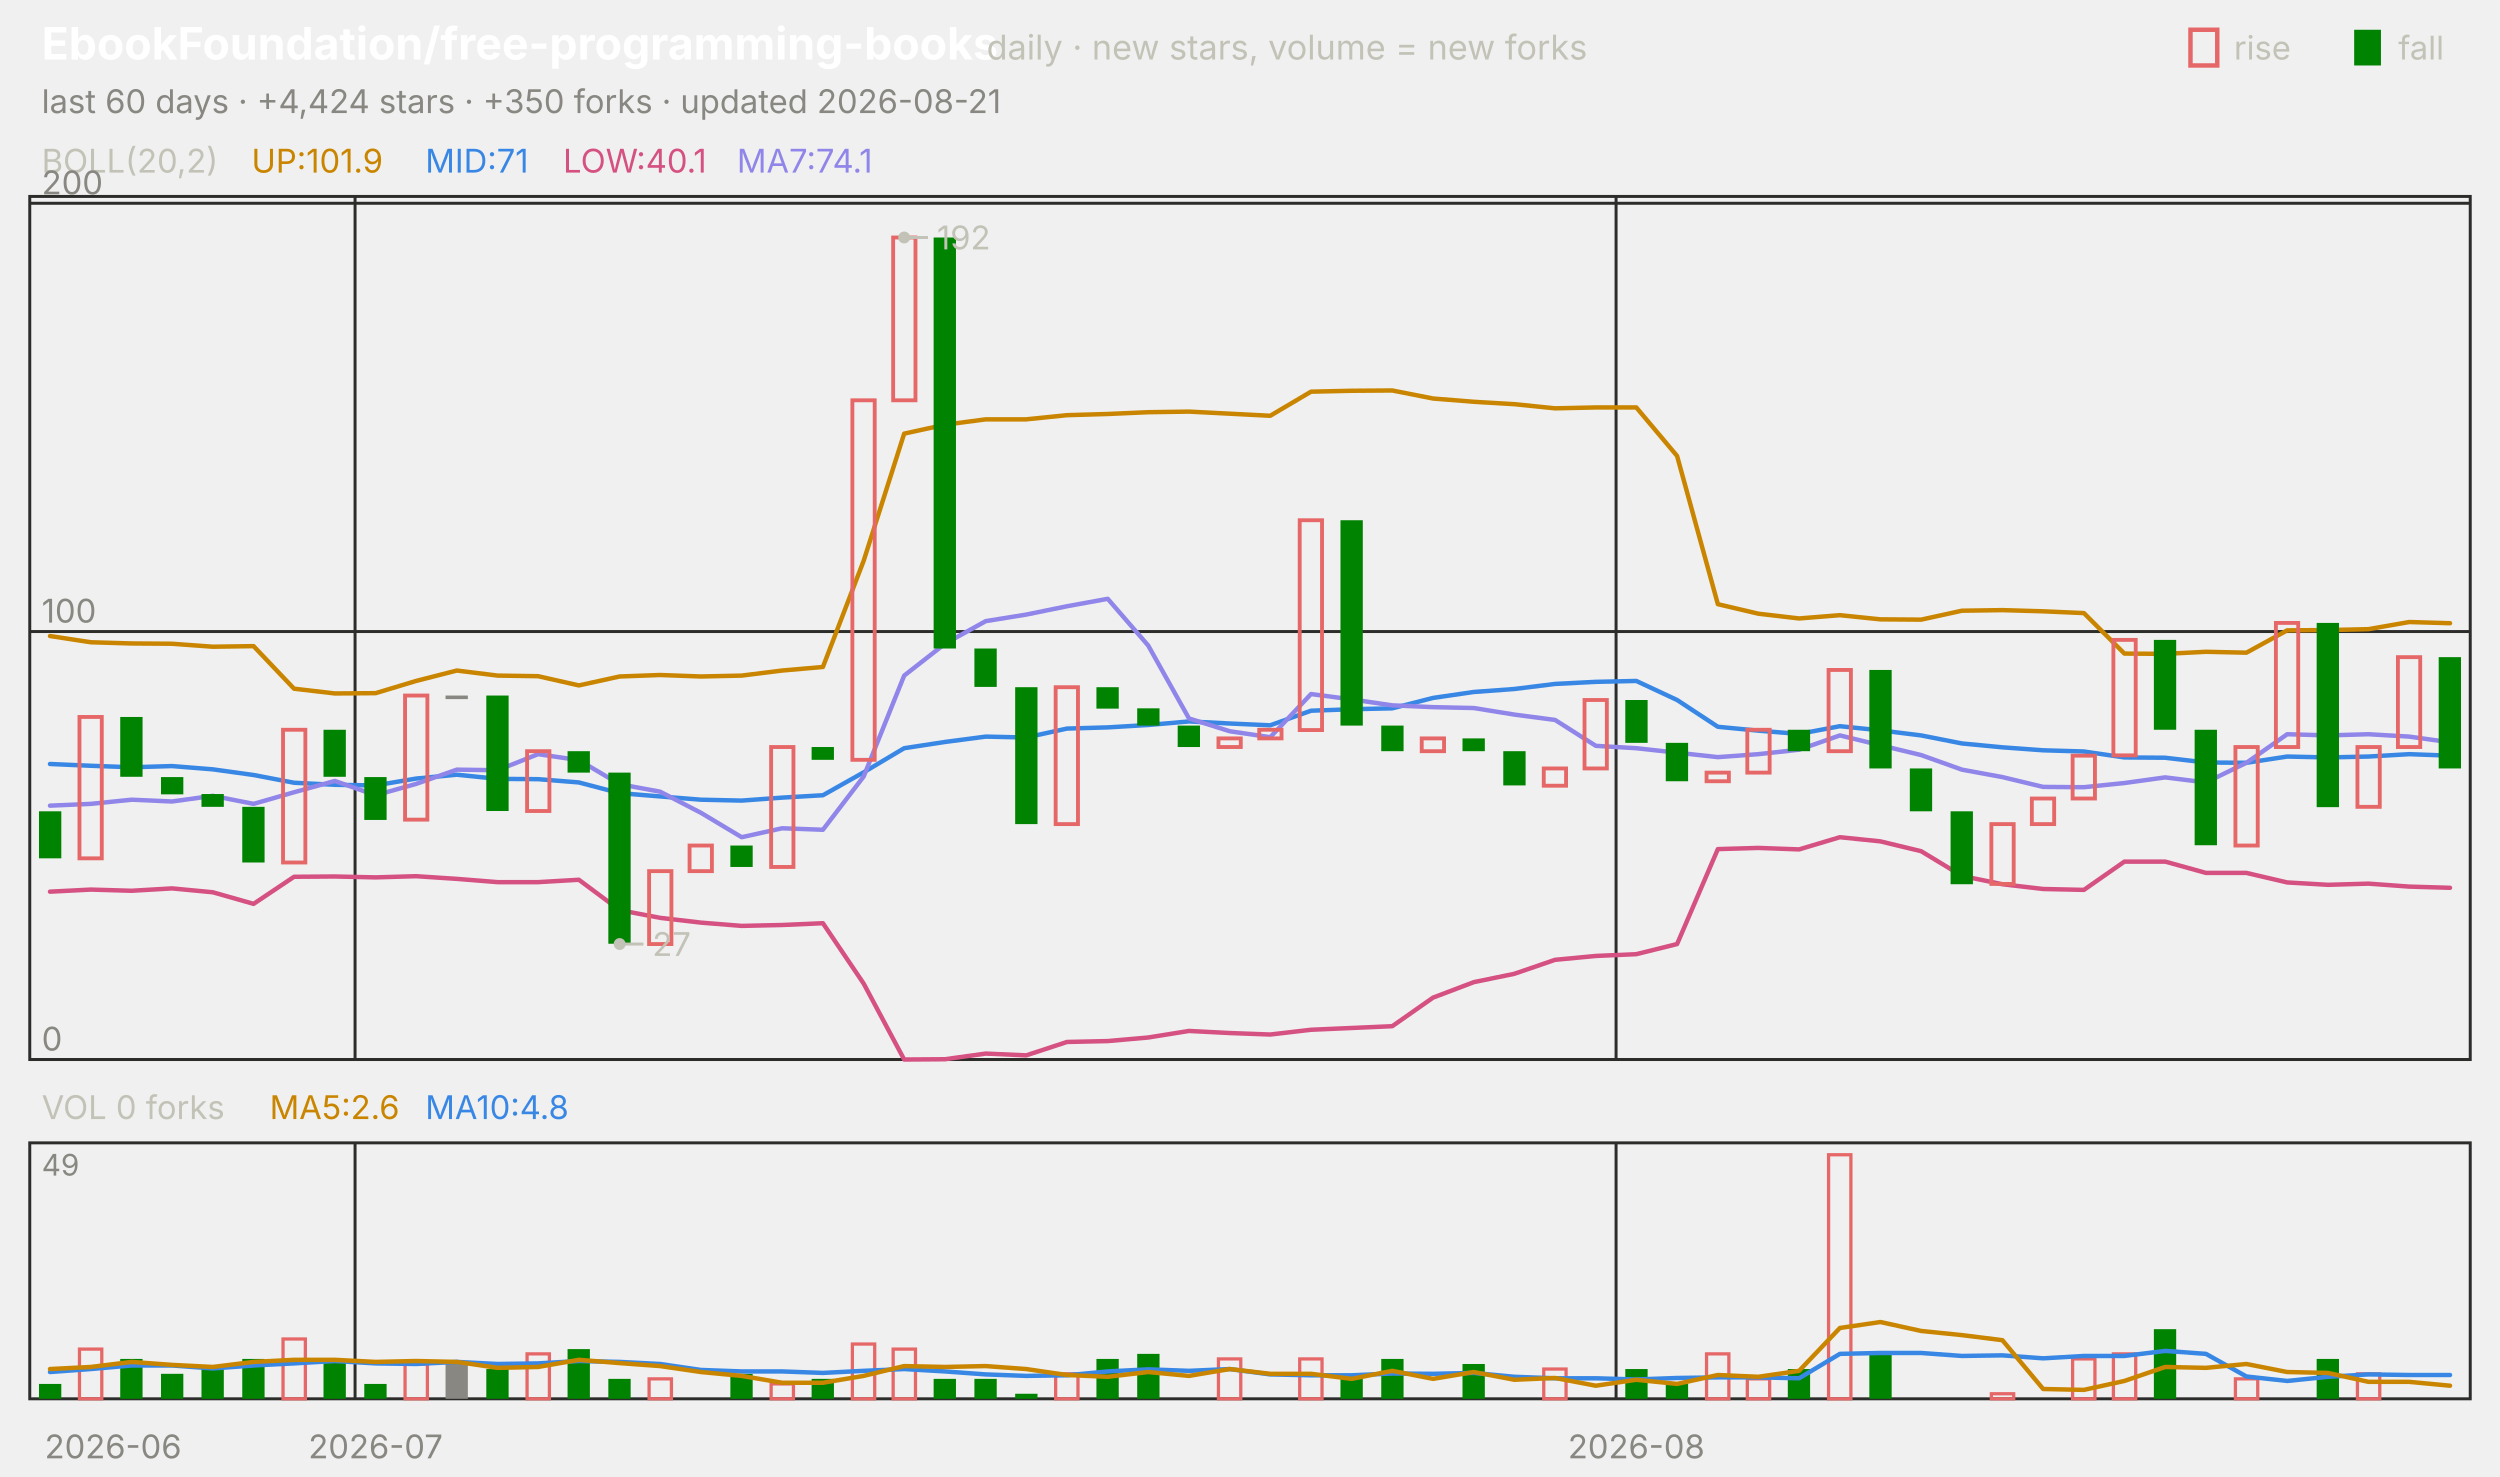
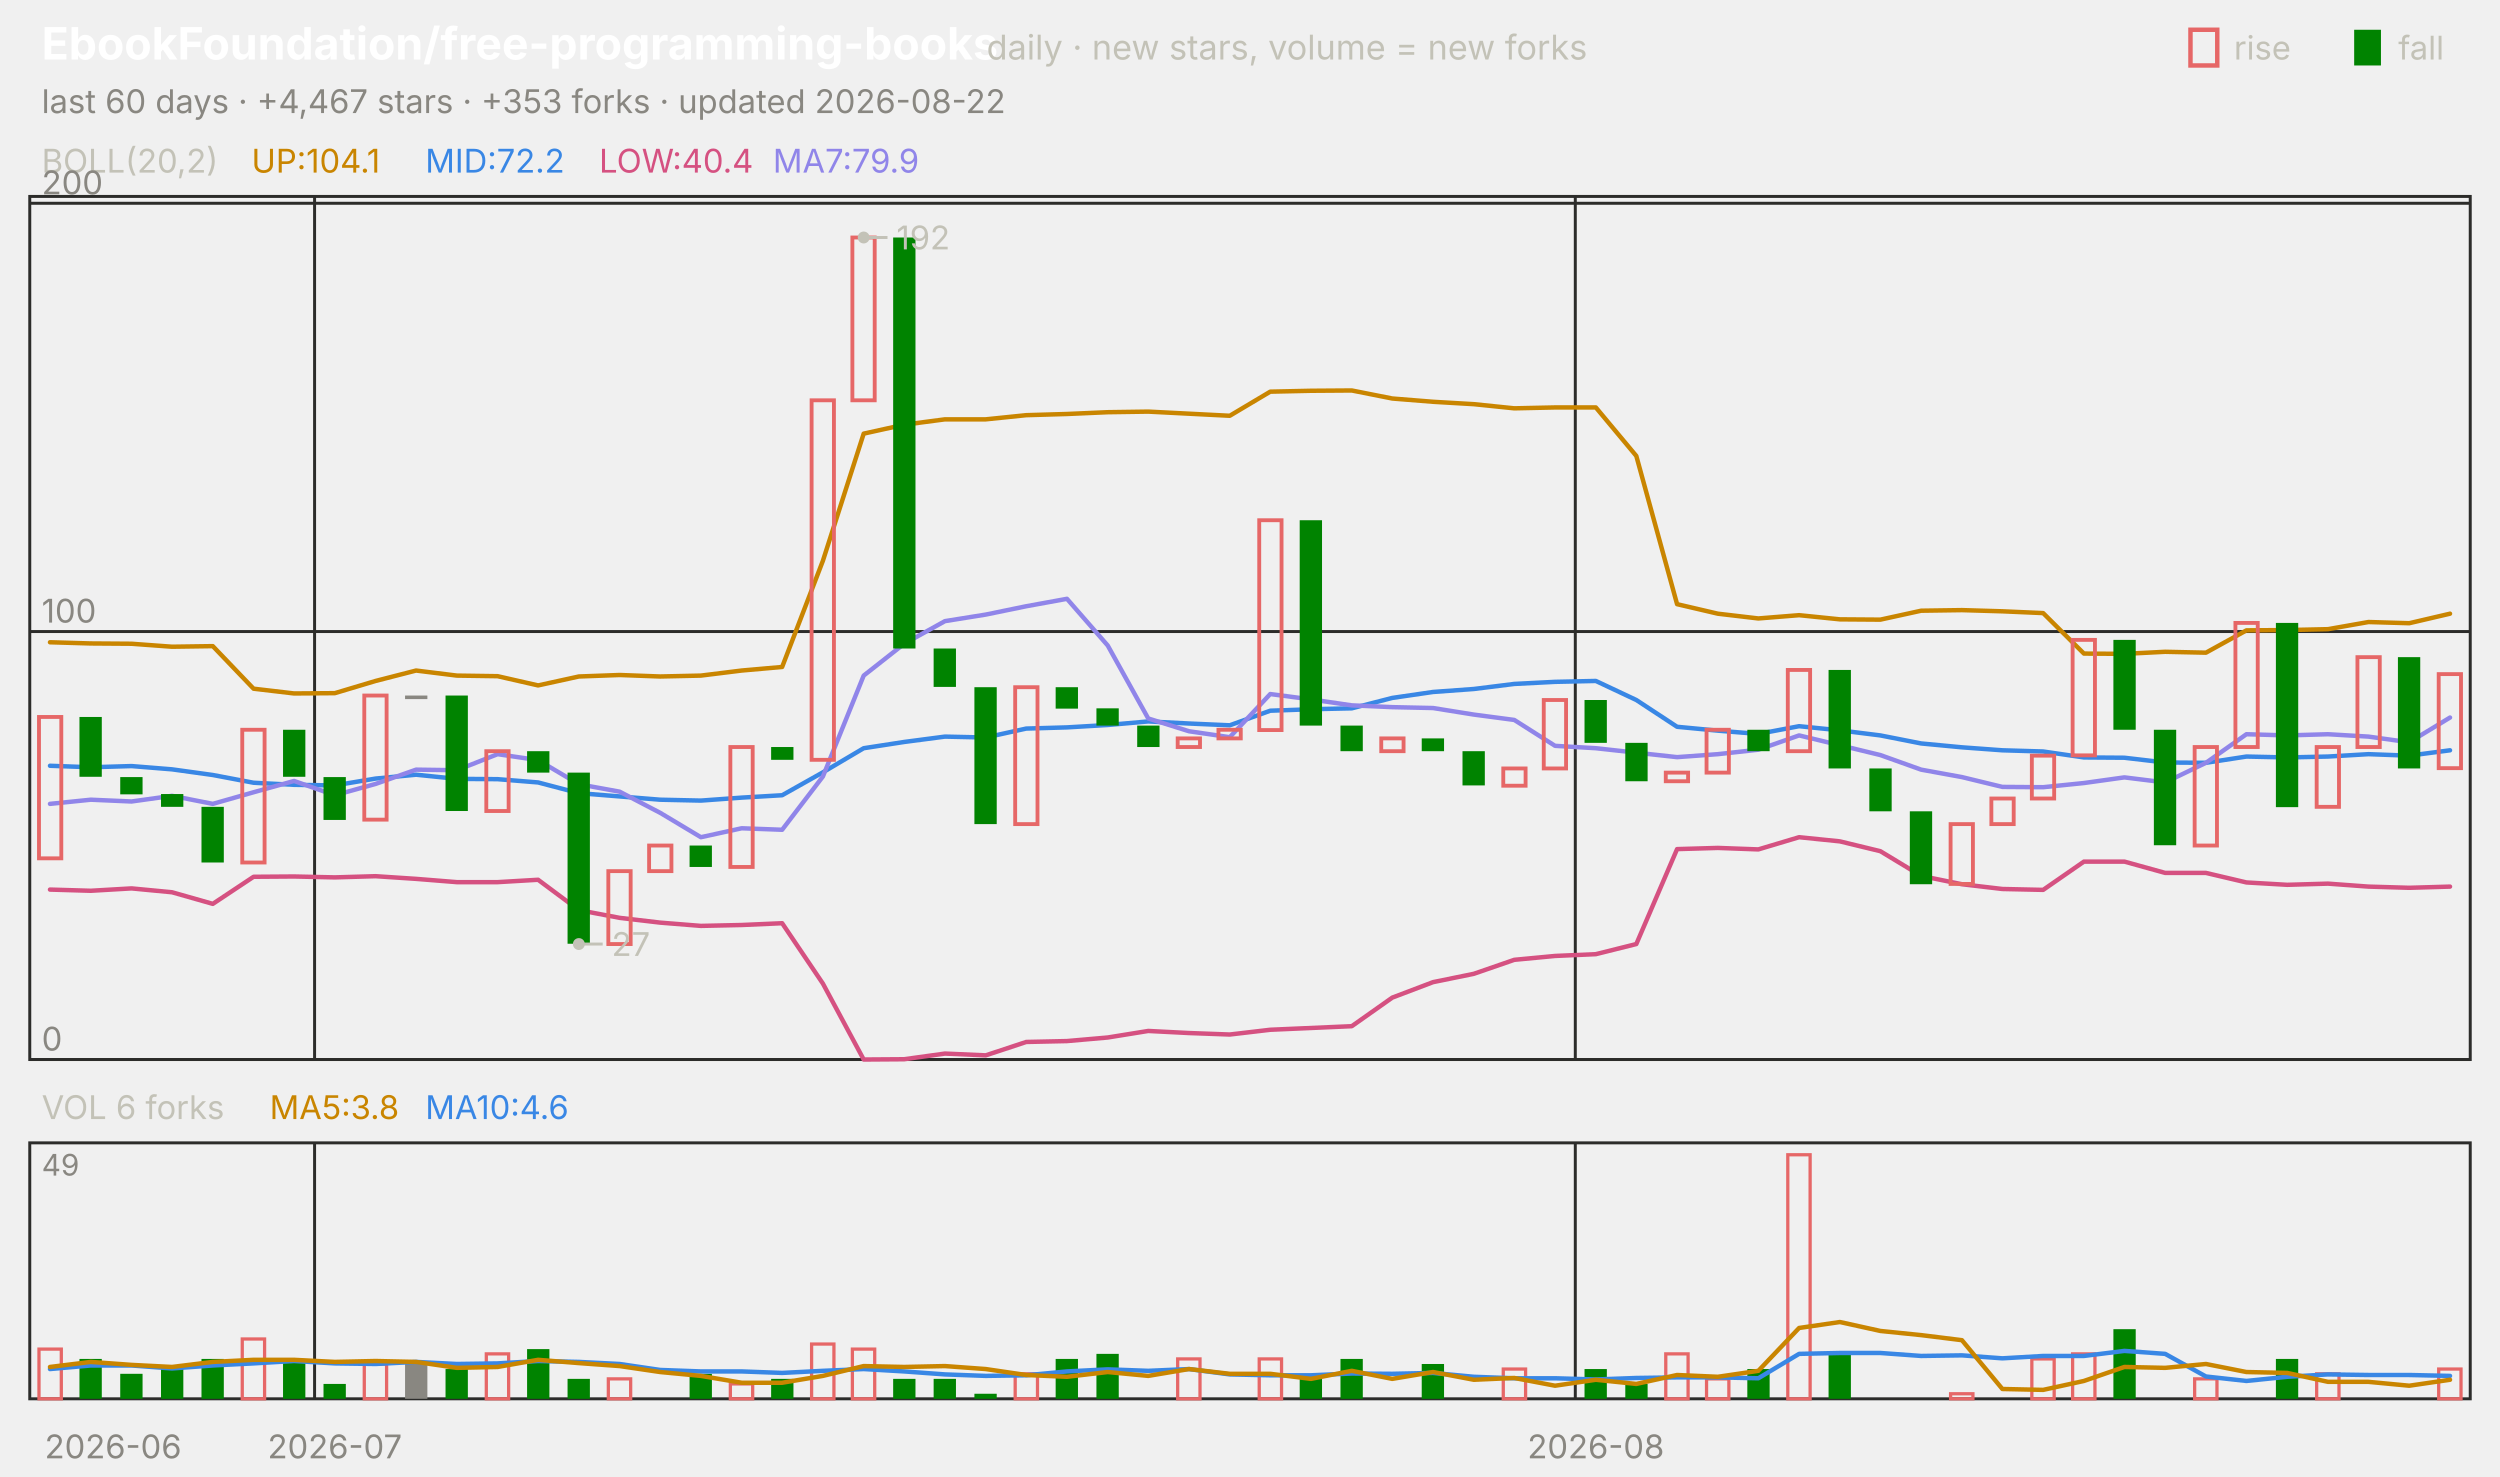
<svg xmlns="http://www.w3.org/2000/svg" viewBox="0 0 840 496" width="840" height="496" font-family="-apple-system,'Segoe UI',system-ui,sans-serif" role="img" aria-label="EbookFoundation/free-programming-books candlestick chart">
  <text x="14.0" y="20.0" font-size="15" fill="#ffffff" font-weight="650">EbookFoundation/free-programming-books</text>
  <text x="331.5" y="20.0" font-size="11.5" fill="#c3c2b7">daily · new stars, volume = new forks</text>
  <text x="805.8" y="20.0" font-size="11.0" fill="#c3c2b7">fall</text>
  <rect x="791" y="10" width="9" height="12" fill="#008300" />
  <text x="750.6" y="20.0" font-size="11.0" fill="#c3c2b7">rise</text>
  <rect x="736" y="10" width="9" height="12" fill="none" stroke="#e66767" stroke-width="1.5" />
-   <text x="14.0" y="38.0" font-size="11.0" fill="#898781">last 60 days · +4,424 stars · +350 forks · updated 2026-08-21</text>
+   <text x="14.0" y="38.0" font-size="11.0" fill="#898781">last 60 days · +4,467 stars · +353 forks · updated 2026-08-22</text>
  <rect x="10" y="66" width="820" height="290" fill="none" stroke="#2c2c2a" />
  <rect x="10" y="384" width="820" height="86" fill="none" stroke="#2c2c2a" />
  <text x="38.0" y="490.0" font-size="11.0" fill="#898781" text-anchor="middle">2026-06</text>
-   <line x1="119.3" y1="66.0" x2="119.3" y2="356.0" stroke="#2c2c2a" stroke-width="1.0" />
-   <line x1="119.3" y1="384.0" x2="119.3" y2="470.0" stroke="#2c2c2a" stroke-width="1.0" />
-   <text x="126.2" y="490.0" font-size="11.0" fill="#898781" text-anchor="middle">2026-07</text>
-   <line x1="543.0" y1="66.0" x2="543.0" y2="356.0" stroke="#2c2c2a" stroke-width="1.0" />
-   <line x1="543.0" y1="384.0" x2="543.0" y2="470.0" stroke="#2c2c2a" stroke-width="1.0" />
-   <text x="549.8" y="490.0" font-size="11.0" fill="#898781" text-anchor="middle">2026-08</text>
+   <line x1="105.7" y1="66.0" x2="105.7" y2="356.0" stroke="#2c2c2a" stroke-width="1.0" />
+   <line x1="105.7" y1="384.0" x2="105.7" y2="470.0" stroke="#2c2c2a" stroke-width="1.0" />
+   <text x="112.5" y="490.0" font-size="11.0" fill="#898781" text-anchor="middle">2026-07</text>
+   <line x1="529.3" y1="66.0" x2="529.3" y2="356.0" stroke="#2c2c2a" stroke-width="1.0" />
+   <line x1="529.3" y1="384.0" x2="529.3" y2="470.0" stroke="#2c2c2a" stroke-width="1.0" />
+   <text x="536.2" y="490.0" font-size="11.0" fill="#898781" text-anchor="middle">2026-08</text>
  <text x="14.0" y="58.0" font-size="11.0" fill="#c3c2b7">BOLL(20,2)</text>
-   <text x="84.5" y="58.0" font-size="11.0" fill="#c98500">UP:101.9</text>
-   <text x="142.9" y="58.0" font-size="11.0" fill="#3987e5">MID:71</text>
-   <text x="189.2" y="58.0" font-size="11.0" fill="#d55181">LOW:40.1</text>
-   <text x="247.6" y="58.0" font-size="11.0" fill="#9085e9">MA7:74.1</text>
+   <text x="84.5" y="58.0" font-size="11.0" fill="#c98500">UP:104.1</text>
+   <text x="142.9" y="58.0" font-size="11.0" fill="#3987e5">MID:72.2</text>
+   <text x="201.3" y="58.0" font-size="11.0" fill="#d55181">LOW:40.4</text>
+   <text x="259.7" y="58.0" font-size="11.0" fill="#9085e9">MA7:79.9</text>
  <line x1="10.0" y1="356.0" x2="830.0" y2="356.0" stroke="#2c2c2a" stroke-width="1.0" />
  <text x="14.0" y="353.0" font-size="11.0" fill="#898781">0</text>
  <line x1="10.0" y1="212.2" x2="830.0" y2="212.2" stroke="#2c2c2a" stroke-width="1.0" />
  <text x="14.0" y="209.2" font-size="11.0" fill="#898781">100</text>
  <line x1="10.0" y1="68.3" x2="830.0" y2="68.3" stroke="#2c2c2a" stroke-width="1.0" />
  <text x="14.0" y="65.3" font-size="11.0" fill="#898781">200</text>
-   <polyline points="16.8,213.7 30.5,215.8 44.2,216.2 57.8,216.3 71.5,217.3 85.2,217.1 98.8,231.4 112.5,233.0 126.2,232.9 139.8,228.8 153.5,225.3 167.2,227.0 180.8,227.2 194.5,230.3 208.2,227.3 221.8,226.8 235.5,227.3 249.2,227.0 262.8,225.3 276.5,224.1 290.2,188.4 303.8,145.7 317.5,142.7 331.2,140.9 344.8,140.9 358.5,139.5 372.2,139.1 385.8,138.5 399.5,138.3 413.2,139.0 426.8,139.7 440.5,131.6 454.2,131.3 467.8,131.2 481.5,133.9 495.2,135.0 508.8,135.8 522.5,137.2 536.2,136.9 549.8,136.9 563.5,153.2 577.2,203.0 590.8,206.2 604.5,207.8 618.2,206.7 631.8,208.1 645.5,208.2 659.2,205.2 672.8,205.0 686.5,205.4 700.2,206.0 713.8,219.6 727.5,219.7 741.2,219.0 754.8,219.3 768.5,211.8 782.2,211.7 795.8,211.4 809.5,209.0 823.2,209.4" fill="none" stroke="#c98500" stroke-width="1.5" stroke-linejoin="round" stroke-linecap="round" />
-   <polyline points="16.8,256.7 30.5,257.3 44.2,257.8 57.8,257.4 71.5,258.5 85.2,260.4 98.8,263.0 112.5,263.7 126.2,263.9 139.8,261.6 153.5,260.3 167.2,261.7 180.8,261.8 194.5,262.9 208.2,266.5 221.8,267.6 235.5,268.7 249.2,269.0 262.8,268.0 276.5,267.2 290.2,259.5 303.8,251.4 317.5,249.3 331.2,247.5 344.8,247.8 358.5,244.8 372.2,244.4 385.8,243.6 399.5,242.4 413.2,243.1 426.8,243.7 440.5,238.8 454.2,238.3 467.8,238.0 481.5,234.5 495.2,232.5 508.8,231.5 522.5,229.8 536.2,229.1 549.8,228.8 563.5,235.2 577.2,244.2 590.8,245.5 604.5,246.6 618.2,244.0 631.8,245.4 645.5,247.1 659.2,249.8 672.8,251.1 686.5,252.1 700.2,252.5 713.8,254.5 727.5,254.6 741.2,256.2 754.8,256.3 768.5,254.2 782.2,254.5 795.8,254.2 809.5,253.4 823.2,253.9" fill="none" stroke="#3987e5" stroke-width="1.5" stroke-linejoin="round" stroke-linecap="round" />
-   <polyline points="16.8,299.6 30.5,298.9 44.2,299.3 57.8,298.5 71.5,299.8 85.2,303.7 98.8,294.6 112.5,294.5 126.2,294.8 139.8,294.4 153.5,295.3 167.2,296.4 180.8,296.4 194.5,295.6 208.2,305.8 221.8,308.4 235.5,310.0 249.2,311.1 262.8,310.8 276.5,310.2 290.2,330.5 303.8,356.0 317.5,355.9 331.2,354.0 344.8,354.6 358.5,350.1 372.2,349.8 385.8,348.6 399.5,346.4 413.2,347.1 426.8,347.6 440.5,346.0 454.2,345.4 467.8,344.8 481.5,335.2 495.2,330.0 508.8,327.2 522.5,322.5 536.2,321.2 549.8,320.6 563.5,317.2 577.2,285.3 590.8,284.9 604.5,285.4 618.2,281.3 631.8,282.7 645.5,286.0 659.2,294.3 672.8,297.1 686.5,298.7 700.2,299.0 713.8,289.5 727.5,289.5 741.2,293.3 754.8,293.3 768.5,296.5 782.2,297.3 795.8,296.9 809.5,297.9 823.2,298.3" fill="none" stroke="#d55181" stroke-width="1.5" stroke-linejoin="round" stroke-linecap="round" />
-   <polyline points="16.8,270.7 30.5,270.1 44.2,268.7 57.8,269.3 71.5,267.4 85.2,270.1 98.8,266.2 112.5,262.4 126.2,267.2 139.8,263.4 153.5,258.6 167.2,258.8 180.8,253.4 194.5,255.4 208.2,263.5 221.8,266.0 235.5,273.1 249.2,281.3 262.8,278.3 276.5,278.8 290.2,260.9 303.8,227.0 317.5,216.3 331.2,208.7 344.8,206.5 358.5,203.7 372.2,201.2 385.8,216.9 399.5,241.4 413.2,245.7 426.8,247.7 440.5,233.2 454.2,235.0 467.8,237.0 481.5,237.6 495.2,237.9 508.8,240.1 522.5,241.9 536.2,250.6 549.8,251.4 563.5,252.9 577.2,254.4 590.8,253.4 604.5,251.9 618.2,247.1 631.8,250.4 645.5,253.7 659.2,258.6 672.8,261.1 686.5,264.4 700.2,264.5 713.8,263.1 727.5,261.2 741.2,262.9 754.8,256.3 768.5,246.7 782.2,247.1 795.8,246.7 809.5,247.5 823.2,249.4" fill="none" stroke="#9085e9" stroke-width="1.5" stroke-linejoin="round" stroke-linecap="round" />
-   <rect x="13.1" y="272.6" width="7.5" height="15.8" fill="#008300" />
-   <rect x="26.7" y="240.9" width="7.5" height="47.5" fill="none" stroke="#e66767" stroke-width="1.3" />
-   <rect x="40.4" y="240.9" width="7.5" height="20.1" fill="#008300" />
-   <rect x="54.1" y="261.1" width="7.5" height="5.8" fill="#008300" />
-   <rect x="67.7" y="266.8" width="7.5" height="4.3" fill="#008300" />
-   <rect x="81.4" y="271.1" width="7.5" height="18.7" fill="#008300" />
-   <rect x="95.1" y="245.2" width="7.5" height="44.6" fill="none" stroke="#e66767" stroke-width="1.3" />
-   <rect x="108.7" y="245.2" width="7.5" height="15.8" fill="#008300" />
-   <rect x="122.4" y="261.1" width="7.5" height="14.4" fill="#008300" />
-   <rect x="136.1" y="233.7" width="7.5" height="41.7" fill="none" stroke="#e66767" stroke-width="1.3" />
-   <rect x="149.7" y="233.7" width="7.5" height="1.2" fill="#898781" />
-   <rect x="163.4" y="233.7" width="7.5" height="38.8" fill="#008300" />
-   <rect x="177.1" y="252.4" width="7.5" height="20.1" fill="none" stroke="#e66767" stroke-width="1.3" />
-   <rect x="190.7" y="252.4" width="7.5" height="7.2" fill="#008300" />
-   <rect x="204.4" y="259.6" width="7.5" height="57.5" fill="#008300" />
-   <rect x="218.1" y="292.7" width="7.5" height="24.5" fill="none" stroke="#e66767" stroke-width="1.3" />
-   <rect x="231.7" y="284.1" width="7.5" height="8.6" fill="none" stroke="#e66767" stroke-width="1.3" />
-   <rect x="245.4" y="284.1" width="7.5" height="7.2" fill="#008300" />
-   <rect x="259.1" y="251.0" width="7.5" height="40.3" fill="none" stroke="#e66767" stroke-width="1.3" />
-   <rect x="272.7" y="251.0" width="7.5" height="4.3" fill="#008300" />
-   <rect x="286.4" y="134.5" width="7.5" height="120.8" fill="none" stroke="#e66767" stroke-width="1.3" />
-   <rect x="300.1" y="79.8" width="7.5" height="54.7" fill="none" stroke="#e66767" stroke-width="1.3" />
-   <rect x="313.7" y="79.8" width="7.5" height="138.1" fill="#008300" />
-   <rect x="327.4" y="217.9" width="7.5" height="12.9" fill="#008300" />
-   <rect x="341.1" y="230.9" width="7.5" height="46.0" fill="#008300" />
-   <rect x="354.7" y="230.9" width="7.5" height="46.0" fill="none" stroke="#e66767" stroke-width="1.3" />
-   <rect x="368.4" y="230.9" width="7.5" height="7.2" fill="#008300" />
-   <rect x="382.1" y="238.0" width="7.5" height="5.8" fill="#008300" />
-   <rect x="395.7" y="243.8" width="7.5" height="7.2" fill="#008300" />
-   <rect x="409.4" y="248.1" width="7.5" height="2.9" fill="none" stroke="#e66767" stroke-width="1.3" />
-   <rect x="423.1" y="245.2" width="7.5" height="2.9" fill="none" stroke="#e66767" stroke-width="1.3" />
-   <rect x="436.7" y="174.8" width="7.5" height="70.5" fill="none" stroke="#e66767" stroke-width="1.3" />
-   <rect x="450.4" y="174.8" width="7.5" height="69.0" fill="#008300" />
-   <rect x="464.1" y="243.8" width="7.5" height="8.6" fill="#008300" />
-   <rect x="477.7" y="248.1" width="7.5" height="4.3" fill="none" stroke="#e66767" stroke-width="1.3" />
-   <rect x="491.4" y="248.1" width="7.5" height="4.3" fill="#008300" />
-   <rect x="505.1" y="252.4" width="7.5" height="11.5" fill="#008300" />
-   <rect x="518.7" y="258.2" width="7.5" height="5.8" fill="none" stroke="#e66767" stroke-width="1.3" />
-   <rect x="532.4" y="235.2" width="7.5" height="23.0" fill="none" stroke="#e66767" stroke-width="1.3" />
-   <rect x="546.1" y="235.2" width="7.5" height="14.4" fill="#008300" />
-   <rect x="559.7" y="249.6" width="7.5" height="12.9" fill="#008300" />
-   <rect x="573.4" y="259.6" width="7.5" height="2.9" fill="none" stroke="#e66767" stroke-width="1.3" />
-   <rect x="587.1" y="245.2" width="7.5" height="14.4" fill="none" stroke="#e66767" stroke-width="1.3" />
-   <rect x="600.7" y="245.2" width="7.5" height="7.2" fill="#008300" />
-   <rect x="614.4" y="225.1" width="7.5" height="27.3" fill="none" stroke="#e66767" stroke-width="1.3" />
-   <rect x="628.1" y="225.1" width="7.5" height="33.1" fill="#008300" />
-   <rect x="641.7" y="258.2" width="7.5" height="14.4" fill="#008300" />
-   <rect x="655.4" y="272.6" width="7.5" height="24.5" fill="#008300" />
-   <rect x="669.1" y="276.9" width="7.5" height="20.1" fill="none" stroke="#e66767" stroke-width="1.3" />
-   <rect x="682.7" y="268.3" width="7.5" height="8.6" fill="none" stroke="#e66767" stroke-width="1.3" />
-   <rect x="696.4" y="253.9" width="7.5" height="14.4" fill="none" stroke="#e66767" stroke-width="1.3" />
-   <rect x="710.1" y="215.0" width="7.5" height="38.8" fill="none" stroke="#e66767" stroke-width="1.3" />
-   <rect x="723.7" y="215.0" width="7.5" height="30.2" fill="#008300" />
-   <rect x="737.4" y="245.2" width="7.5" height="38.8" fill="#008300" />
-   <rect x="751.1" y="251.0" width="7.5" height="33.1" fill="none" stroke="#e66767" stroke-width="1.3" />
-   <rect x="764.7" y="209.3" width="7.5" height="41.7" fill="none" stroke="#e66767" stroke-width="1.3" />
-   <rect x="778.4" y="209.3" width="7.5" height="61.9" fill="#008300" />
-   <rect x="792.1" y="251.0" width="7.5" height="20.1" fill="none" stroke="#e66767" stroke-width="1.3" />
-   <rect x="805.7" y="220.8" width="7.5" height="30.2" fill="none" stroke="#e66767" stroke-width="1.3" />
-   <rect x="819.4" y="220.8" width="7.5" height="37.4" fill="#008300" />
-   <circle cx="303.8" cy="79.8" r="2" fill="#c3c2b7" />
-   <line x1="303.8" y1="79.8" x2="311.8" y2="79.8" stroke="#c3c2b7" stroke-width="1.0" />
-   <text x="314.8" y="83.8" font-size="11.0" fill="#c3c2b7">192</text>
-   <circle cx="208.2" cy="317.2" r="2" fill="#c3c2b7" />
-   <line x1="208.2" y1="317.2" x2="216.2" y2="317.2" stroke="#c3c2b7" stroke-width="1.0" />
-   <text x="219.2" y="321.2" font-size="11.0" fill="#c3c2b7">27</text>
-   <text x="14.0" y="376.0" font-size="11.0" fill="#c3c2b7">VOL 0 forks</text>
-   <text x="90.6" y="376.0" font-size="11.0" fill="#c98500">MA5:2.6</text>
-   <text x="142.9" y="376.0" font-size="11.0" fill="#3987e5">MA10:4.8</text>
+   <polyline points="16.8,215.8 30.5,216.2 44.2,216.3 57.8,217.3 71.5,217.1 85.2,231.4 98.8,233.0 112.5,232.9 126.2,228.8 139.8,225.3 153.5,227.0 167.2,227.2 180.8,230.3 194.5,227.3 208.2,226.8 221.8,227.3 235.5,227.0 249.2,225.3 262.8,224.1 276.5,188.4 290.2,145.7 303.8,142.7 317.5,140.9 331.2,140.9 344.8,139.5 358.5,139.1 372.2,138.5 385.8,138.3 399.5,139.0 413.2,139.7 426.8,131.6 440.5,131.3 454.2,131.2 467.8,133.9 481.5,135.0 495.2,135.8 508.8,137.2 522.5,136.9 536.2,136.9 549.8,153.2 563.5,203.0 577.2,206.2 590.8,207.8 604.5,206.7 618.2,208.1 631.8,208.2 645.5,205.2 659.2,205.0 672.8,205.4 686.5,206.0 700.2,219.6 713.8,219.7 727.5,219.0 741.2,219.3 754.8,211.8 768.5,211.7 782.2,211.4 795.8,209.0 809.5,209.4 823.2,206.2" fill="none" stroke="#c98500" stroke-width="1.5" stroke-linejoin="round" stroke-linecap="round" />
+   <polyline points="16.8,257.3 30.5,257.8 44.2,257.4 57.8,258.5 71.5,260.4 85.2,263.0 98.8,263.7 112.5,263.9 126.2,261.6 139.8,260.3 153.5,261.7 167.2,261.8 180.8,262.9 194.5,266.5 208.2,267.6 221.8,268.7 235.5,269.0 249.2,268.0 262.8,267.2 276.5,259.5 290.2,251.4 303.8,249.3 317.5,247.5 331.2,247.8 344.8,244.8 358.5,244.4 372.2,243.6 385.8,242.4 399.5,243.1 413.2,243.7 426.8,238.8 440.5,238.3 454.2,238.0 467.8,234.5 481.5,232.5 495.2,231.5 508.8,229.8 522.5,229.1 536.2,228.8 549.8,235.2 563.5,244.2 577.2,245.5 590.8,246.6 604.5,244.0 618.2,245.4 631.8,247.1 645.5,249.8 659.2,251.1 672.8,252.1 686.5,252.5 700.2,254.5 713.8,254.6 727.5,256.2 741.2,256.3 754.8,254.2 768.5,254.5 782.2,254.2 795.8,253.4 809.5,253.9 823.2,252.1" fill="none" stroke="#3987e5" stroke-width="1.5" stroke-linejoin="round" stroke-linecap="round" />
+   <polyline points="16.8,298.9 30.5,299.3 44.2,298.5 57.8,299.8 71.5,303.7 85.2,294.6 98.8,294.5 112.5,294.8 126.2,294.4 139.8,295.3 153.5,296.4 167.2,296.4 180.8,295.6 194.5,305.8 208.2,308.4 221.8,310.0 235.5,311.1 249.2,310.8 262.8,310.2 276.5,330.5 290.2,356.0 303.8,355.9 317.5,354.0 331.2,354.6 344.8,350.1 358.5,349.8 372.2,348.6 385.8,346.4 399.5,347.1 413.2,347.6 426.8,346.0 440.5,345.4 454.2,344.8 467.8,335.2 481.5,330.0 495.2,327.2 508.8,322.5 522.5,321.2 536.2,320.6 549.8,317.2 563.5,285.3 577.2,284.9 590.8,285.4 604.5,281.3 618.2,282.7 631.8,286.0 645.5,294.3 659.2,297.1 672.8,298.7 686.5,299.0 700.2,289.5 713.8,289.5 727.5,293.3 741.2,293.3 754.8,296.5 768.5,297.3 782.2,296.9 795.8,297.9 809.5,298.3 823.2,297.9" fill="none" stroke="#d55181" stroke-width="1.5" stroke-linejoin="round" stroke-linecap="round" />
+   <polyline points="16.8,270.1 30.5,268.7 44.2,269.3 57.8,267.4 71.5,270.1 85.2,266.2 98.8,262.4 112.5,267.2 126.2,263.4 139.8,258.6 153.5,258.8 167.2,253.4 180.8,255.4 194.5,263.5 208.2,266.0 221.8,273.1 235.5,281.3 249.2,278.3 262.8,278.8 276.5,260.9 290.2,227.0 303.8,216.3 317.5,208.7 331.2,206.5 344.8,203.7 358.5,201.2 372.2,216.9 385.8,241.4 399.5,245.7 413.2,247.7 426.8,233.2 440.5,235.0 454.2,237.0 467.8,237.6 481.5,237.9 495.2,240.1 508.8,241.9 522.5,250.6 536.2,251.4 549.8,252.9 563.5,254.4 577.2,253.4 590.8,251.9 604.5,247.1 618.2,250.4 631.8,253.7 645.5,258.6 659.2,261.1 672.8,264.4 686.5,264.5 700.2,263.1 713.8,261.2 727.5,262.9 741.2,256.3 754.8,246.7 768.5,247.1 782.2,246.7 795.8,247.5 809.5,249.4 823.2,241.1" fill="none" stroke="#9085e9" stroke-width="1.5" stroke-linejoin="round" stroke-linecap="round" />
+   <rect x="13.1" y="240.9" width="7.5" height="47.5" fill="none" stroke="#e66767" stroke-width="1.3" />
+   <rect x="26.7" y="240.9" width="7.5" height="20.1" fill="#008300" />
+   <rect x="40.4" y="261.1" width="7.5" height="5.8" fill="#008300" />
+   <rect x="54.1" y="266.8" width="7.5" height="4.3" fill="#008300" />
+   <rect x="67.7" y="271.1" width="7.5" height="18.7" fill="#008300" />
+   <rect x="81.4" y="245.2" width="7.5" height="44.6" fill="none" stroke="#e66767" stroke-width="1.3" />
+   <rect x="95.1" y="245.2" width="7.5" height="15.8" fill="#008300" />
+   <rect x="108.7" y="261.1" width="7.5" height="14.4" fill="#008300" />
+   <rect x="122.4" y="233.7" width="7.5" height="41.7" fill="none" stroke="#e66767" stroke-width="1.3" />
+   <rect x="136.1" y="233.7" width="7.5" height="1.2" fill="#898781" />
+   <rect x="149.7" y="233.7" width="7.5" height="38.8" fill="#008300" />
+   <rect x="163.4" y="252.4" width="7.5" height="20.1" fill="none" stroke="#e66767" stroke-width="1.3" />
+   <rect x="177.1" y="252.4" width="7.5" height="7.2" fill="#008300" />
+   <rect x="190.7" y="259.6" width="7.5" height="57.5" fill="#008300" />
+   <rect x="204.4" y="292.7" width="7.5" height="24.5" fill="none" stroke="#e66767" stroke-width="1.3" />
+   <rect x="218.1" y="284.1" width="7.5" height="8.6" fill="none" stroke="#e66767" stroke-width="1.3" />
+   <rect x="231.7" y="284.1" width="7.5" height="7.2" fill="#008300" />
+   <rect x="245.4" y="251.0" width="7.5" height="40.3" fill="none" stroke="#e66767" stroke-width="1.3" />
+   <rect x="259.1" y="251.0" width="7.5" height="4.3" fill="#008300" />
+   <rect x="272.7" y="134.5" width="7.5" height="120.8" fill="none" stroke="#e66767" stroke-width="1.3" />
+   <rect x="286.4" y="79.8" width="7.5" height="54.7" fill="none" stroke="#e66767" stroke-width="1.3" />
+   <rect x="300.1" y="79.8" width="7.5" height="138.1" fill="#008300" />
+   <rect x="313.7" y="217.9" width="7.5" height="12.9" fill="#008300" />
+   <rect x="327.4" y="230.9" width="7.5" height="46.0" fill="#008300" />
+   <rect x="341.1" y="230.9" width="7.5" height="46.0" fill="none" stroke="#e66767" stroke-width="1.3" />
+   <rect x="354.7" y="230.9" width="7.5" height="7.2" fill="#008300" />
+   <rect x="368.4" y="238.0" width="7.5" height="5.8" fill="#008300" />
+   <rect x="382.1" y="243.8" width="7.5" height="7.2" fill="#008300" />
+   <rect x="395.7" y="248.1" width="7.5" height="2.9" fill="none" stroke="#e66767" stroke-width="1.3" />
+   <rect x="409.4" y="245.2" width="7.5" height="2.9" fill="none" stroke="#e66767" stroke-width="1.3" />
+   <rect x="423.1" y="174.8" width="7.5" height="70.5" fill="none" stroke="#e66767" stroke-width="1.3" />
+   <rect x="436.7" y="174.8" width="7.5" height="69.0" fill="#008300" />
+   <rect x="450.4" y="243.8" width="7.5" height="8.6" fill="#008300" />
+   <rect x="464.1" y="248.1" width="7.5" height="4.3" fill="none" stroke="#e66767" stroke-width="1.3" />
+   <rect x="477.7" y="248.1" width="7.5" height="4.3" fill="#008300" />
+   <rect x="491.4" y="252.4" width="7.5" height="11.5" fill="#008300" />
+   <rect x="505.1" y="258.2" width="7.5" height="5.8" fill="none" stroke="#e66767" stroke-width="1.3" />
+   <rect x="518.7" y="235.2" width="7.5" height="23.0" fill="none" stroke="#e66767" stroke-width="1.3" />
+   <rect x="532.4" y="235.2" width="7.5" height="14.4" fill="#008300" />
+   <rect x="546.1" y="249.6" width="7.5" height="12.9" fill="#008300" />
+   <rect x="559.7" y="259.6" width="7.5" height="2.9" fill="none" stroke="#e66767" stroke-width="1.3" />
+   <rect x="573.4" y="245.2" width="7.5" height="14.4" fill="none" stroke="#e66767" stroke-width="1.3" />
+   <rect x="587.1" y="245.2" width="7.5" height="7.2" fill="#008300" />
+   <rect x="600.7" y="225.1" width="7.5" height="27.3" fill="none" stroke="#e66767" stroke-width="1.3" />
+   <rect x="614.4" y="225.1" width="7.5" height="33.1" fill="#008300" />
+   <rect x="628.1" y="258.2" width="7.5" height="14.4" fill="#008300" />
+   <rect x="641.7" y="272.6" width="7.5" height="24.5" fill="#008300" />
+   <rect x="655.4" y="276.9" width="7.5" height="20.1" fill="none" stroke="#e66767" stroke-width="1.3" />
+   <rect x="669.1" y="268.3" width="7.5" height="8.6" fill="none" stroke="#e66767" stroke-width="1.3" />
+   <rect x="682.7" y="253.9" width="7.5" height="14.4" fill="none" stroke="#e66767" stroke-width="1.3" />
+   <rect x="696.4" y="215.0" width="7.5" height="38.8" fill="none" stroke="#e66767" stroke-width="1.3" />
+   <rect x="710.1" y="215.0" width="7.5" height="30.2" fill="#008300" />
+   <rect x="723.7" y="245.2" width="7.5" height="38.8" fill="#008300" />
+   <rect x="737.4" y="251.0" width="7.5" height="33.1" fill="none" stroke="#e66767" stroke-width="1.3" />
+   <rect x="751.1" y="209.3" width="7.5" height="41.7" fill="none" stroke="#e66767" stroke-width="1.3" />
+   <rect x="764.7" y="209.3" width="7.5" height="61.9" fill="#008300" />
+   <rect x="778.4" y="251.0" width="7.5" height="20.1" fill="none" stroke="#e66767" stroke-width="1.3" />
+   <rect x="792.1" y="220.8" width="7.5" height="30.2" fill="none" stroke="#e66767" stroke-width="1.3" />
+   <rect x="805.7" y="220.8" width="7.5" height="37.4" fill="#008300" />
+   <rect x="819.4" y="226.5" width="7.5" height="31.6" fill="none" stroke="#e66767" stroke-width="1.3" />
+   <circle cx="290.2" cy="79.8" r="2" fill="#c3c2b7" />
+   <line x1="290.2" y1="79.8" x2="298.2" y2="79.8" stroke="#c3c2b7" stroke-width="1.0" />
+   <text x="301.2" y="83.8" font-size="11.0" fill="#c3c2b7">192</text>
+   <circle cx="194.5" cy="317.2" r="2" fill="#c3c2b7" />
+   <line x1="194.5" y1="317.2" x2="202.5" y2="317.2" stroke="#c3c2b7" stroke-width="1.0" />
+   <text x="205.5" y="321.2" font-size="11.0" fill="#c3c2b7">27</text>
+   <text x="14.0" y="376.0" font-size="11.0" fill="#c3c2b7">VOL 6 forks</text>
+   <text x="90.6" y="376.0" font-size="11.0" fill="#c98500">MA5:3.8</text>
+   <text x="142.9" y="376.0" font-size="11.0" fill="#3987e5">MA10:4.6</text>
  <text x="14.0" y="395.0" font-size="10" fill="#898781">49</text>
-   <rect x="13.1" y="465.0" width="7.5" height="5.0" fill="#008300" />
-   <rect x="26.7" y="453.3" width="7.5" height="16.7" fill="none" stroke="#e66767" stroke-width="1.1" />
-   <rect x="40.4" y="456.6" width="7.5" height="13.4" fill="#008300" />
-   <rect x="54.1" y="461.6" width="7.5" height="8.4" fill="#008300" />
-   <rect x="67.7" y="460.0" width="7.5" height="10.0" fill="#008300" />
-   <rect x="81.4" y="456.6" width="7.5" height="13.4" fill="#008300" />
-   <rect x="95.1" y="449.9" width="7.5" height="20.1" fill="none" stroke="#e66767" stroke-width="1.1" />
-   <rect x="108.7" y="456.6" width="7.5" height="13.4" fill="#008300" />
-   <rect x="122.4" y="465.0" width="7.5" height="5.0" fill="#008300" />
-   <rect x="136.1" y="458.3" width="7.5" height="11.7" fill="none" stroke="#e66767" stroke-width="1.1" />
-   <rect x="149.7" y="458.3" width="7.5" height="11.7" fill="#898781" />
-   <rect x="163.4" y="460.0" width="7.5" height="10.0" fill="#008300" />
-   <rect x="177.1" y="454.9" width="7.5" height="15.1" fill="none" stroke="#e66767" stroke-width="1.1" />
-   <rect x="190.7" y="453.3" width="7.5" height="16.7" fill="#008300" />
-   <rect x="204.4" y="463.3" width="7.5" height="6.7" fill="#008300" />
-   <rect x="218.1" y="463.3" width="7.5" height="6.7" fill="none" stroke="#e66767" stroke-width="1.1" />
-   <rect x="245.4" y="461.6" width="7.5" height="8.4" fill="#008300" />
-   <rect x="259.1" y="465.0" width="7.5" height="5.0" fill="none" stroke="#e66767" stroke-width="1.1" />
-   <rect x="272.7" y="463.3" width="7.5" height="6.7" fill="#008300" />
-   <rect x="286.4" y="451.6" width="7.5" height="18.4" fill="none" stroke="#e66767" stroke-width="1.1" />
-   <rect x="300.1" y="453.3" width="7.5" height="16.7" fill="none" stroke="#e66767" stroke-width="1.1" />
+   <rect x="13.1" y="453.3" width="7.5" height="16.7" fill="none" stroke="#e66767" stroke-width="1.1" />
+   <rect x="26.7" y="456.6" width="7.5" height="13.4" fill="#008300" />
+   <rect x="40.4" y="461.6" width="7.5" height="8.4" fill="#008300" />
+   <rect x="54.1" y="460.0" width="7.5" height="10.0" fill="#008300" />
+   <rect x="67.7" y="456.6" width="7.5" height="13.4" fill="#008300" />
+   <rect x="81.4" y="449.9" width="7.5" height="20.1" fill="none" stroke="#e66767" stroke-width="1.1" />
+   <rect x="95.1" y="456.6" width="7.5" height="13.4" fill="#008300" />
+   <rect x="108.7" y="465.0" width="7.5" height="5.0" fill="#008300" />
+   <rect x="122.4" y="458.3" width="7.5" height="11.7" fill="none" stroke="#e66767" stroke-width="1.1" />
+   <rect x="136.1" y="458.3" width="7.5" height="11.7" fill="#898781" />
+   <rect x="149.7" y="460.0" width="7.5" height="10.0" fill="#008300" />
+   <rect x="163.4" y="454.9" width="7.5" height="15.1" fill="none" stroke="#e66767" stroke-width="1.1" />
+   <rect x="177.1" y="453.3" width="7.5" height="16.7" fill="#008300" />
+   <rect x="190.7" y="463.3" width="7.5" height="6.7" fill="#008300" />
+   <rect x="204.4" y="463.3" width="7.5" height="6.7" fill="none" stroke="#e66767" stroke-width="1.1" />
+   <rect x="231.7" y="461.6" width="7.5" height="8.4" fill="#008300" />
+   <rect x="245.4" y="465.0" width="7.5" height="5.0" fill="none" stroke="#e66767" stroke-width="1.1" />
+   <rect x="259.1" y="463.3" width="7.5" height="6.7" fill="#008300" />
+   <rect x="272.7" y="451.6" width="7.5" height="18.4" fill="none" stroke="#e66767" stroke-width="1.1" />
+   <rect x="286.4" y="453.3" width="7.5" height="16.7" fill="none" stroke="#e66767" stroke-width="1.1" />
+   <rect x="300.1" y="463.3" width="7.5" height="6.7" fill="#008300" />
  <rect x="313.7" y="463.3" width="7.5" height="6.7" fill="#008300" />
-   <rect x="327.4" y="463.3" width="7.5" height="6.7" fill="#008300" />
-   <rect x="341.1" y="468.3" width="7.5" height="1.7" fill="#008300" />
-   <rect x="354.7" y="461.6" width="7.5" height="8.4" fill="none" stroke="#e66767" stroke-width="1.1" />
-   <rect x="368.4" y="456.6" width="7.5" height="13.4" fill="#008300" />
-   <rect x="382.1" y="454.9" width="7.5" height="15.1" fill="#008300" />
-   <rect x="409.4" y="456.6" width="7.5" height="13.4" fill="none" stroke="#e66767" stroke-width="1.1" />
-   <rect x="436.7" y="456.6" width="7.5" height="13.4" fill="none" stroke="#e66767" stroke-width="1.1" />
-   <rect x="450.4" y="463.3" width="7.5" height="6.7" fill="#008300" />
-   <rect x="464.1" y="456.6" width="7.5" height="13.4" fill="#008300" />
-   <rect x="491.4" y="458.3" width="7.5" height="11.7" fill="#008300" />
-   <rect x="518.7" y="460.0" width="7.5" height="10.0" fill="none" stroke="#e66767" stroke-width="1.1" />
-   <rect x="546.1" y="460.0" width="7.5" height="10.0" fill="#008300" />
-   <rect x="559.7" y="465.0" width="7.5" height="5.0" fill="#008300" />
-   <rect x="573.4" y="454.9" width="7.5" height="15.1" fill="none" stroke="#e66767" stroke-width="1.1" />
-   <rect x="587.1" y="463.3" width="7.5" height="6.7" fill="none" stroke="#e66767" stroke-width="1.1" />
-   <rect x="600.7" y="460.0" width="7.5" height="10.0" fill="#008300" />
-   <rect x="614.4" y="388.0" width="7.5" height="82.0" fill="none" stroke="#e66767" stroke-width="1.1" />
-   <rect x="628.1" y="454.9" width="7.5" height="15.1" fill="#008300" />
-   <rect x="669.1" y="468.3" width="7.5" height="1.7" fill="none" stroke="#e66767" stroke-width="1.1" />
-   <rect x="696.4" y="456.6" width="7.5" height="13.4" fill="none" stroke="#e66767" stroke-width="1.1" />
-   <rect x="710.1" y="454.9" width="7.5" height="15.1" fill="none" stroke="#e66767" stroke-width="1.1" />
-   <rect x="723.7" y="446.6" width="7.5" height="23.4" fill="#008300" />
-   <rect x="751.1" y="463.3" width="7.5" height="6.7" fill="none" stroke="#e66767" stroke-width="1.1" />
-   <rect x="778.4" y="456.6" width="7.5" height="13.4" fill="#008300" />
-   <rect x="792.1" y="461.6" width="7.5" height="8.4" fill="none" stroke="#e66767" stroke-width="1.1" />
-   <polyline points="16.8,461.0 30.5,460.0 44.2,458.8 57.8,458.8 71.5,459.8 85.2,458.8 98.8,458.1 112.5,457.3 126.2,458.1 139.8,458.3 153.5,457.6 167.2,458.3 180.8,458.1 194.5,457.3 208.2,457.6 221.8,458.3 235.5,460.3 249.2,460.8 262.8,460.8 276.5,461.3 290.2,460.6 303.8,460.0 317.5,460.8 331.2,461.8 344.8,462.3 358.5,462.1 372.2,460.8 385.8,460.1 399.5,460.6 413.2,460.0 426.8,461.8 440.5,462.1 454.2,462.1 467.8,461.5 481.5,461.6 495.2,461.3 508.8,462.6 522.5,463.1 536.2,463.1 549.8,463.5 563.5,463.0 577.2,462.8 590.8,462.8 604.5,463.1 618.2,454.9 631.8,454.6 645.5,454.6 659.2,455.6 672.8,455.4 686.5,456.4 700.2,455.6 713.8,455.6 727.5,453.9 741.2,454.9 754.8,462.5 768.5,464.0 782.2,462.6 795.8,461.8 809.5,462.0 823.2,462.0" fill="none" stroke="#3987e5" stroke-width="1.5" stroke-linejoin="round" stroke-linecap="round" />
-   <polyline points="16.8,460.0 30.5,459.3 44.2,457.6 57.8,458.6 71.5,459.3 85.2,457.6 98.8,456.9 112.5,456.9 126.2,457.6 139.8,457.3 153.5,457.6 167.2,459.6 180.8,459.3 194.5,456.9 208.2,458.0 221.8,459.0 235.5,461.0 249.2,462.3 262.8,464.6 276.5,464.6 290.2,462.3 303.8,459.0 317.5,459.3 331.2,459.0 344.8,460.0 358.5,462.0 372.2,462.6 385.8,461.0 399.5,462.3 413.2,460.0 426.8,461.6 440.5,461.6 454.2,463.3 467.8,460.6 481.5,463.3 495.2,461.0 508.8,463.6 522.5,463.0 536.2,465.6 549.8,463.6 563.5,465.0 577.2,462.0 590.8,462.6 604.5,460.6 618.2,446.2 631.8,444.2 645.5,447.2 659.2,448.6 672.8,450.3 686.5,466.7 700.2,467.0 713.8,464.0 727.5,459.3 741.2,459.6 754.8,458.3 768.5,461.0 782.2,461.3 795.8,464.3 809.5,464.3 823.2,465.6" fill="none" stroke="#c98500" stroke-width="1.5" stroke-linejoin="round" stroke-linecap="round" />
+   <rect x="327.4" y="468.3" width="7.5" height="1.7" fill="#008300" />
+   <rect x="341.1" y="461.6" width="7.5" height="8.4" fill="none" stroke="#e66767" stroke-width="1.1" />
+   <rect x="354.7" y="456.6" width="7.5" height="13.4" fill="#008300" />
+   <rect x="368.4" y="454.9" width="7.5" height="15.1" fill="#008300" />
+   <rect x="395.7" y="456.6" width="7.5" height="13.4" fill="none" stroke="#e66767" stroke-width="1.1" />
+   <rect x="423.1" y="456.6" width="7.5" height="13.4" fill="none" stroke="#e66767" stroke-width="1.1" />
+   <rect x="436.7" y="463.3" width="7.5" height="6.7" fill="#008300" />
+   <rect x="450.4" y="456.6" width="7.5" height="13.4" fill="#008300" />
+   <rect x="477.7" y="458.3" width="7.5" height="11.7" fill="#008300" />
+   <rect x="505.1" y="460.0" width="7.5" height="10.0" fill="none" stroke="#e66767" stroke-width="1.1" />
+   <rect x="532.4" y="460.0" width="7.5" height="10.0" fill="#008300" />
+   <rect x="546.1" y="465.0" width="7.5" height="5.0" fill="#008300" />
+   <rect x="559.7" y="454.9" width="7.5" height="15.1" fill="none" stroke="#e66767" stroke-width="1.1" />
+   <rect x="573.4" y="463.3" width="7.5" height="6.7" fill="none" stroke="#e66767" stroke-width="1.1" />
+   <rect x="587.1" y="460.0" width="7.5" height="10.0" fill="#008300" />
+   <rect x="600.7" y="388.0" width="7.5" height="82.0" fill="none" stroke="#e66767" stroke-width="1.1" />
+   <rect x="614.4" y="454.9" width="7.5" height="15.1" fill="#008300" />
+   <rect x="655.4" y="468.3" width="7.5" height="1.7" fill="none" stroke="#e66767" stroke-width="1.1" />
+   <rect x="682.7" y="456.6" width="7.5" height="13.4" fill="none" stroke="#e66767" stroke-width="1.1" />
+   <rect x="696.4" y="454.9" width="7.5" height="15.1" fill="none" stroke="#e66767" stroke-width="1.1" />
+   <rect x="710.1" y="446.6" width="7.5" height="23.4" fill="#008300" />
+   <rect x="737.4" y="463.3" width="7.5" height="6.7" fill="none" stroke="#e66767" stroke-width="1.1" />
+   <rect x="764.7" y="456.6" width="7.5" height="13.4" fill="#008300" />
+   <rect x="778.4" y="461.6" width="7.5" height="8.4" fill="none" stroke="#e66767" stroke-width="1.1" />
+   <rect x="819.4" y="460.0" width="7.5" height="10.0" fill="none" stroke="#e66767" stroke-width="1.1" />
+   <polyline points="16.8,460.0 30.5,458.8 44.2,458.8 57.8,459.8 71.5,458.8 85.2,458.1 98.8,457.3 112.5,458.1 126.2,458.3 139.8,457.6 153.5,458.3 167.2,458.1 180.8,457.3 194.5,457.6 208.2,458.3 221.8,460.3 235.5,460.8 249.2,460.8 262.8,461.3 276.5,460.6 290.2,460.0 303.8,460.8 317.5,461.8 331.2,462.3 344.8,462.1 358.5,460.8 372.2,460.1 385.8,460.6 399.5,460.0 413.2,461.8 426.8,462.1 440.5,462.1 454.2,461.5 467.8,461.6 481.5,461.3 495.2,462.6 508.8,463.1 522.5,463.1 536.2,463.5 549.8,463.0 563.5,462.8 577.2,462.8 590.8,463.1 604.5,454.9 618.2,454.6 631.8,454.6 645.5,455.6 659.2,455.4 672.8,456.4 686.5,455.6 700.2,455.6 713.8,453.9 727.5,454.9 741.2,462.5 754.8,464.0 768.5,462.6 782.2,461.8 795.8,462.0 809.5,462.0 823.2,462.3" fill="none" stroke="#3987e5" stroke-width="1.5" stroke-linejoin="round" stroke-linecap="round" />
+   <polyline points="16.8,459.3 30.5,457.6 44.2,458.6 57.8,459.3 71.5,457.6 85.2,456.9 98.8,456.9 112.5,457.6 126.2,457.3 139.8,457.6 153.5,459.6 167.2,459.3 180.8,456.9 194.5,458.0 208.2,459.0 221.8,461.0 235.5,462.3 249.2,464.6 262.8,464.6 276.5,462.3 290.2,459.0 303.8,459.3 317.5,459.0 331.2,460.0 344.8,462.0 358.5,462.6 372.2,461.0 385.8,462.3 399.5,460.0 413.2,461.6 426.8,461.6 440.5,463.3 454.2,460.6 467.8,463.3 481.5,461.0 495.2,463.6 508.8,463.0 522.5,465.6 536.2,463.6 549.8,465.0 563.5,462.0 577.2,462.6 590.8,460.6 604.5,446.2 618.2,444.2 631.8,447.2 645.5,448.6 659.2,450.3 672.8,466.7 686.5,467.0 700.2,464.0 713.8,459.3 727.5,459.6 741.2,458.3 754.8,461.0 768.5,461.3 782.2,464.3 795.8,464.3 809.5,465.6 823.2,463.6" fill="none" stroke="#c98500" stroke-width="1.5" stroke-linejoin="round" stroke-linecap="round" />
</svg>
